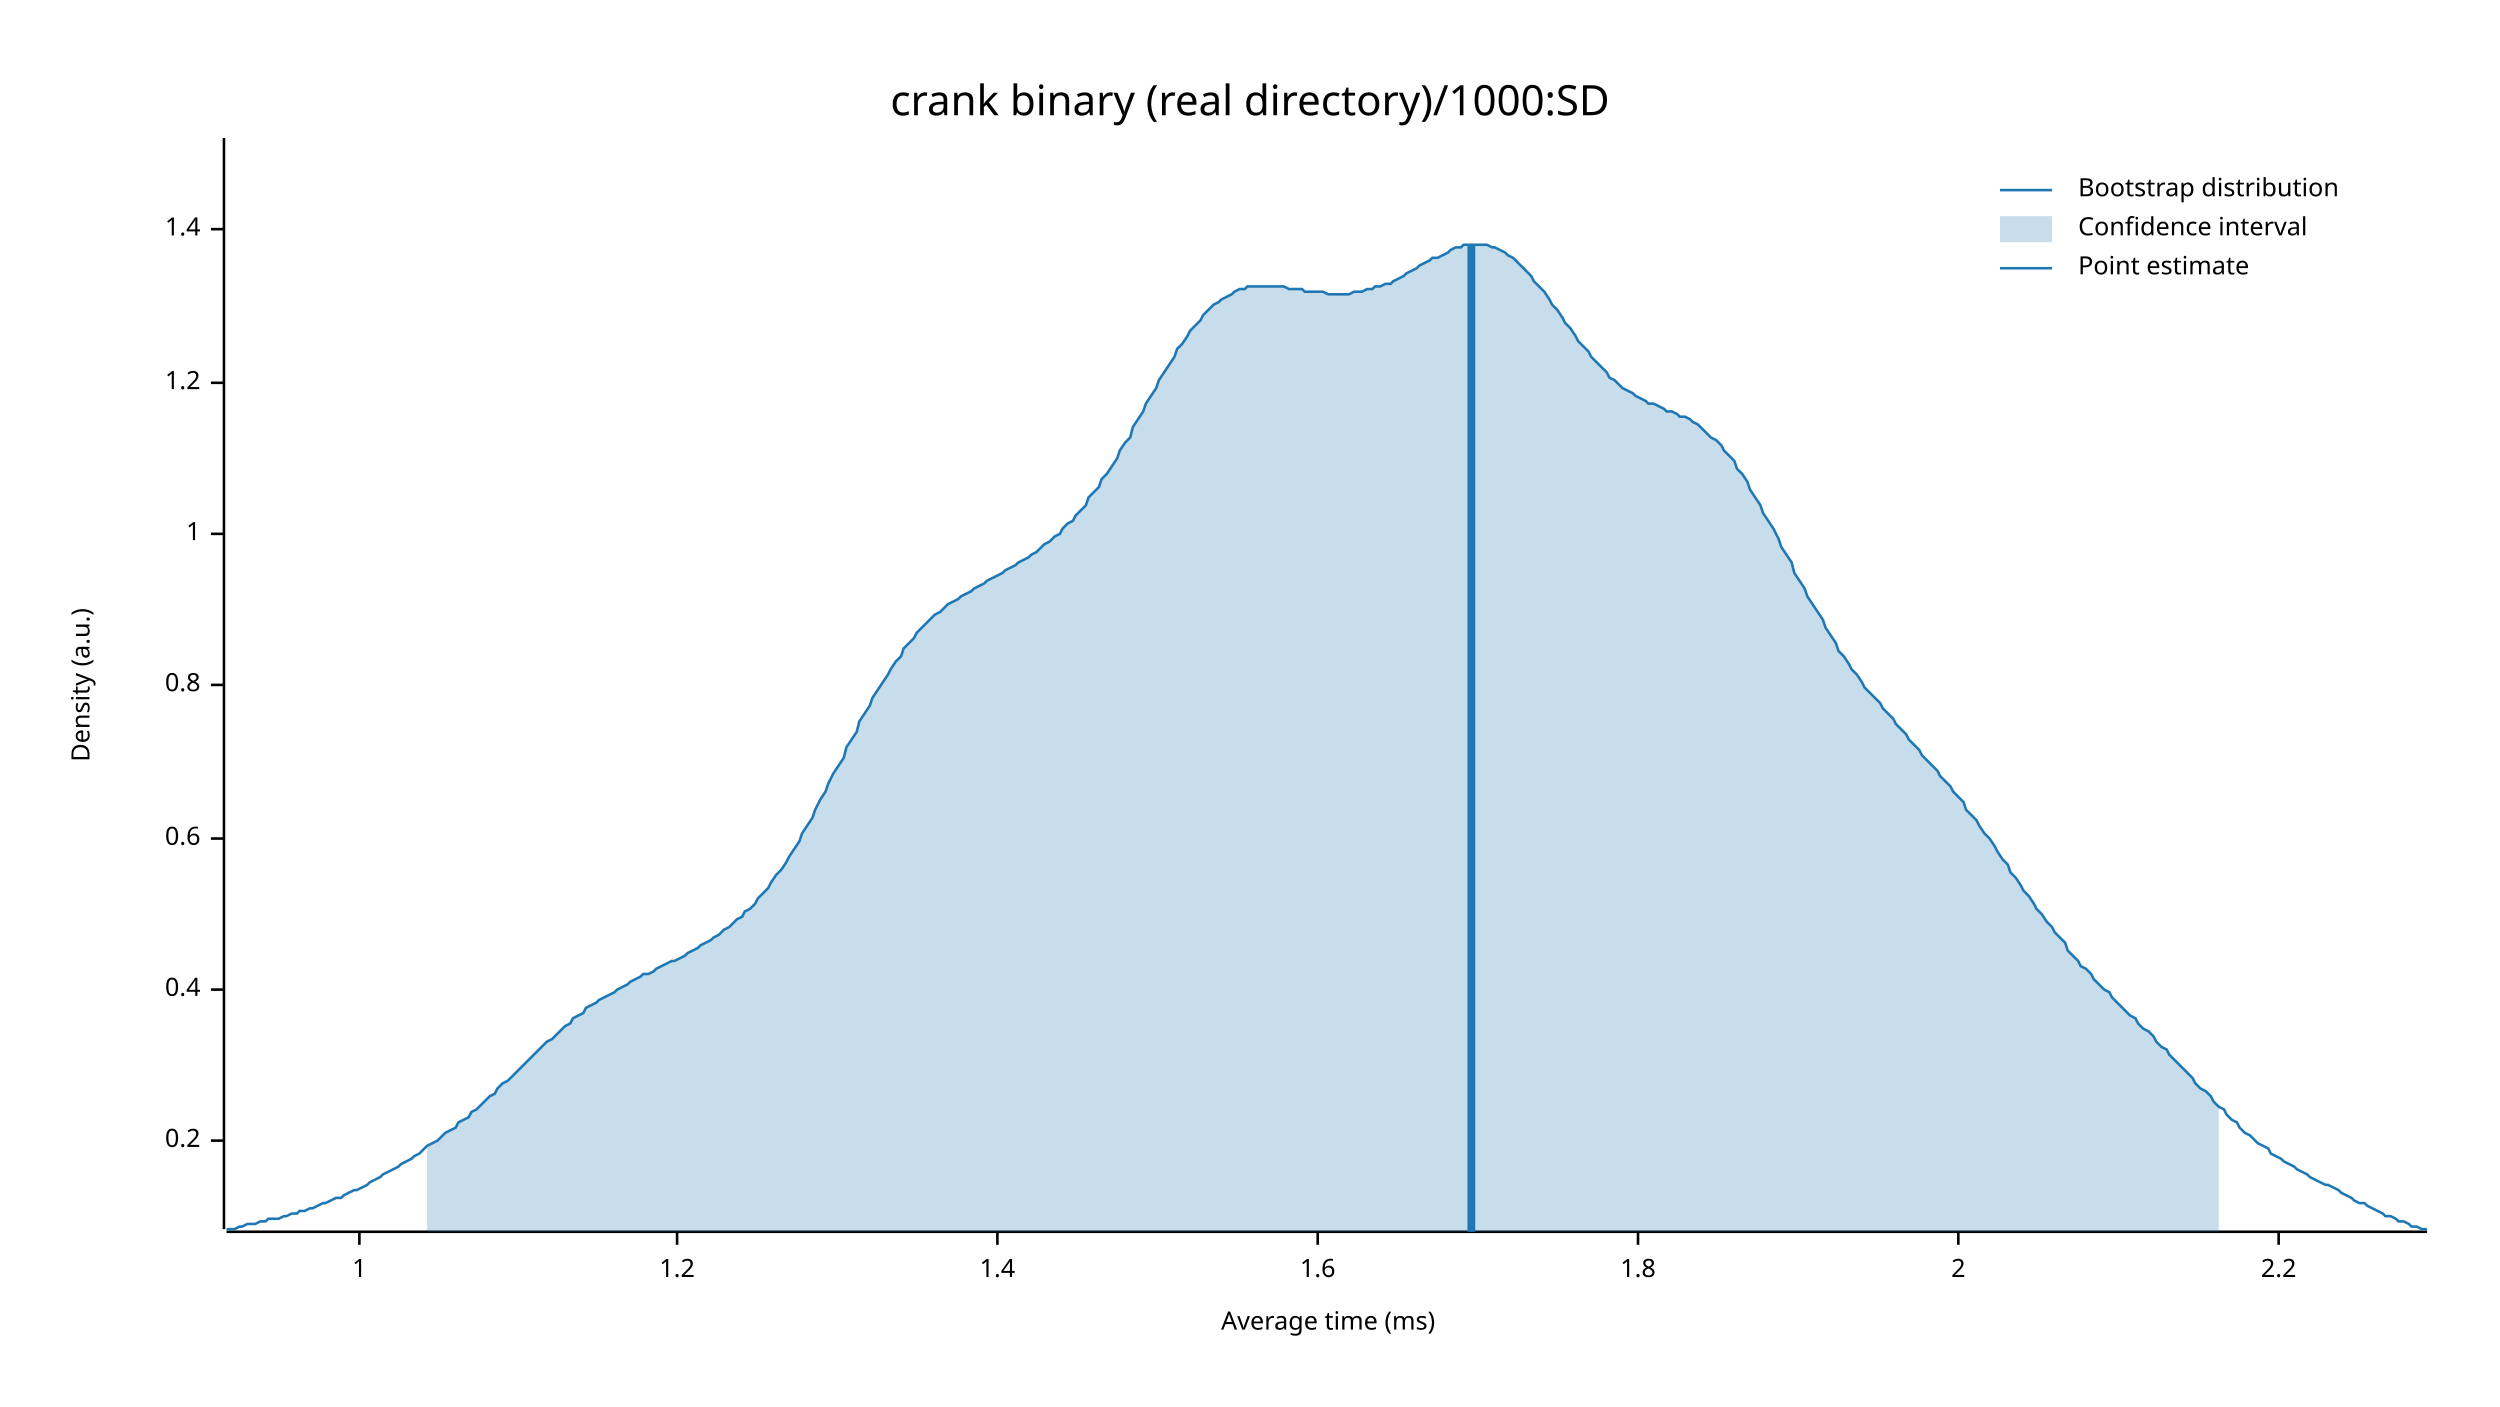
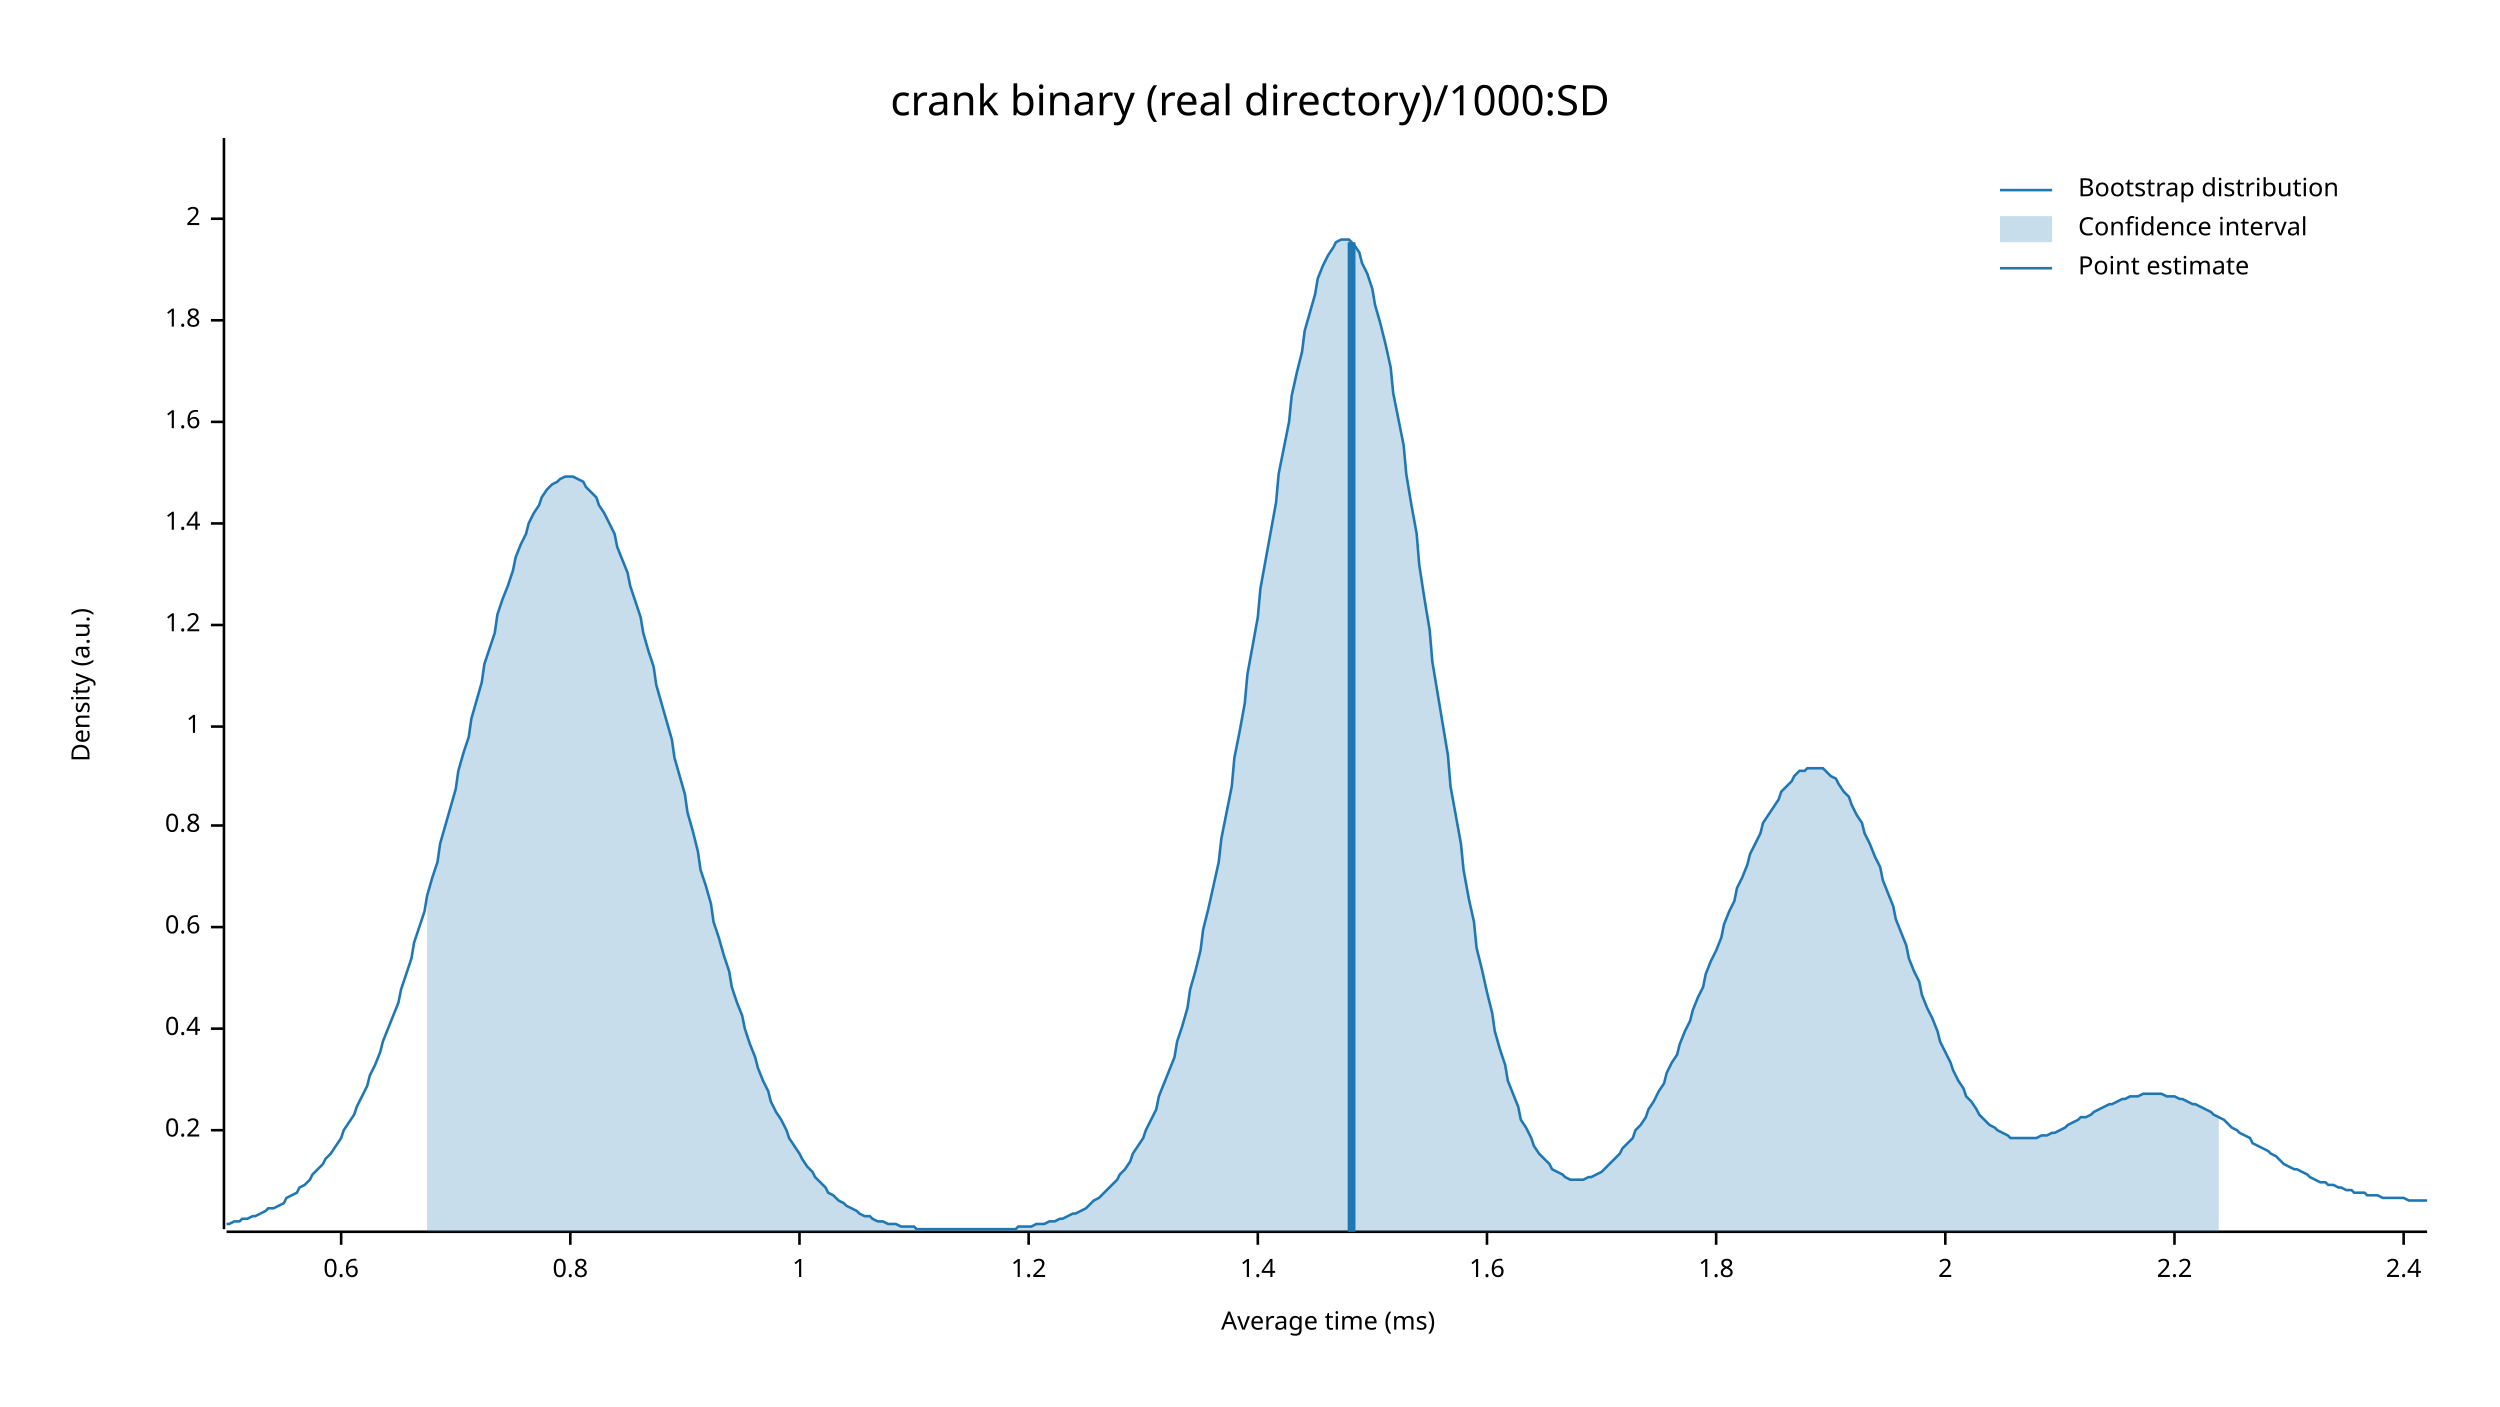
<svg xmlns="http://www.w3.org/2000/svg" width="960" height="540" viewBox="0 0 960 540">
  <text x="480" y="32" dy="0.76em" text-anchor="middle" font-family="sans-serif" font-size="16.129" opacity="1" fill="#000000">
crank binary (real directory)/1000:SD
</text>
  <text x="27" y="263" dy="0.76em" text-anchor="middle" font-family="sans-serif" font-size="9.677" opacity="1" fill="#000000" transform="rotate(270, 27, 263)">
Density (a.u.)
</text>
  <text x="510" y="513" dy="-0.5ex" text-anchor="middle" font-family="sans-serif" font-size="9.677" opacity="1" fill="#000000">
Average time (ms)
</text>
  <polyline fill="none" opacity="1" stroke="#000000" stroke-width="1" points="86,53 86,472 " />
-   <text x="77" y="438" dy="0.5ex" text-anchor="end" font-family="sans-serif" font-size="9.677" opacity="1" fill="#000000">
+   <text x="77" y="434" dy="0.5ex" text-anchor="end" font-family="sans-serif" font-size="9.677" opacity="1" fill="#000000">
0.2
</text>
-   <polyline fill="none" opacity="1" stroke="#000000" stroke-width="1" points="81,438 86,438 " />
-   <text x="77" y="380" dy="0.5ex" text-anchor="end" font-family="sans-serif" font-size="9.677" opacity="1" fill="#000000">
+   <polyline fill="none" opacity="1" stroke="#000000" stroke-width="1" points="81,434 86,434 " />
+   <text x="77" y="395" dy="0.5ex" text-anchor="end" font-family="sans-serif" font-size="9.677" opacity="1" fill="#000000">
0.4
</text>
-   <polyline fill="none" opacity="1" stroke="#000000" stroke-width="1" points="81,380 86,380 " />
-   <text x="77" y="322" dy="0.5ex" text-anchor="end" font-family="sans-serif" font-size="9.677" opacity="1" fill="#000000">
+   <polyline fill="none" opacity="1" stroke="#000000" stroke-width="1" points="81,395 86,395 " />
+   <text x="77" y="356" dy="0.5ex" text-anchor="end" font-family="sans-serif" font-size="9.677" opacity="1" fill="#000000">
0.6
</text>
-   <polyline fill="none" opacity="1" stroke="#000000" stroke-width="1" points="81,322 86,322 " />
-   <text x="77" y="263" dy="0.5ex" text-anchor="end" font-family="sans-serif" font-size="9.677" opacity="1" fill="#000000">
+   <polyline fill="none" opacity="1" stroke="#000000" stroke-width="1" points="81,356 86,356 " />
+   <text x="77" y="317" dy="0.5ex" text-anchor="end" font-family="sans-serif" font-size="9.677" opacity="1" fill="#000000">
0.8
</text>
-   <polyline fill="none" opacity="1" stroke="#000000" stroke-width="1" points="81,263 86,263 " />
-   <text x="77" y="205" dy="0.5ex" text-anchor="end" font-family="sans-serif" font-size="9.677" opacity="1" fill="#000000">
+   <polyline fill="none" opacity="1" stroke="#000000" stroke-width="1" points="81,317 86,317 " />
+   <text x="77" y="279" dy="0.5ex" text-anchor="end" font-family="sans-serif" font-size="9.677" opacity="1" fill="#000000">
1
</text>
-   <polyline fill="none" opacity="1" stroke="#000000" stroke-width="1" points="81,205 86,205 " />
-   <text x="77" y="147" dy="0.5ex" text-anchor="end" font-family="sans-serif" font-size="9.677" opacity="1" fill="#000000">
+   <polyline fill="none" opacity="1" stroke="#000000" stroke-width="1" points="81,279 86,279 " />
+   <text x="77" y="240" dy="0.5ex" text-anchor="end" font-family="sans-serif" font-size="9.677" opacity="1" fill="#000000">
1.2
</text>
-   <polyline fill="none" opacity="1" stroke="#000000" stroke-width="1" points="81,147 86,147 " />
-   <text x="77" y="88" dy="0.5ex" text-anchor="end" font-family="sans-serif" font-size="9.677" opacity="1" fill="#000000">
+   <polyline fill="none" opacity="1" stroke="#000000" stroke-width="1" points="81,240 86,240 " />
+   <text x="77" y="201" dy="0.5ex" text-anchor="end" font-family="sans-serif" font-size="9.677" opacity="1" fill="#000000">
1.4
</text>
-   <polyline fill="none" opacity="1" stroke="#000000" stroke-width="1" points="81,88 86,88 " />
+   <polyline fill="none" opacity="1" stroke="#000000" stroke-width="1" points="81,201 86,201 " />
+   <text x="77" y="162" dy="0.5ex" text-anchor="end" font-family="sans-serif" font-size="9.677" opacity="1" fill="#000000">
+ 1.6
+ </text>
+   <polyline fill="none" opacity="1" stroke="#000000" stroke-width="1" points="81,162 86,162 " />
+   <text x="77" y="123" dy="0.5ex" text-anchor="end" font-family="sans-serif" font-size="9.677" opacity="1" fill="#000000">
+ 1.8
+ </text>
+   <polyline fill="none" opacity="1" stroke="#000000" stroke-width="1" points="81,123 86,123 " />
+   <text x="77" y="84" dy="0.5ex" text-anchor="end" font-family="sans-serif" font-size="9.677" opacity="1" fill="#000000">
+ 2
+ </text>
+   <polyline fill="none" opacity="1" stroke="#000000" stroke-width="1" points="81,84 86,84 " />
  <polyline fill="none" opacity="1" stroke="#000000" stroke-width="1" points="87,473 932,473 " />
-   <text x="138" y="483" dy="0.76em" text-anchor="middle" font-family="sans-serif" font-size="9.677" opacity="1" fill="#000000">
+   <text x="131" y="483" dy="0.76em" text-anchor="middle" font-family="sans-serif" font-size="9.677" opacity="1" fill="#000000">
+ 0.6
+ </text>
+   <polyline fill="none" opacity="1" stroke="#000000" stroke-width="1" points="131,473 131,478 " />
+   <text x="219" y="483" dy="0.76em" text-anchor="middle" font-family="sans-serif" font-size="9.677" opacity="1" fill="#000000">
+ 0.8
+ </text>
+   <polyline fill="none" opacity="1" stroke="#000000" stroke-width="1" points="219,473 219,478 " />
+   <text x="307" y="483" dy="0.76em" text-anchor="middle" font-family="sans-serif" font-size="9.677" opacity="1" fill="#000000">
1
</text>
-   <polyline fill="none" opacity="1" stroke="#000000" stroke-width="1" points="138,473 138,478 " />
-   <text x="260" y="483" dy="0.76em" text-anchor="middle" font-family="sans-serif" font-size="9.677" opacity="1" fill="#000000">
+   <polyline fill="none" opacity="1" stroke="#000000" stroke-width="1" points="307,473 307,478 " />
+   <text x="395" y="483" dy="0.76em" text-anchor="middle" font-family="sans-serif" font-size="9.677" opacity="1" fill="#000000">
1.2
</text>
-   <polyline fill="none" opacity="1" stroke="#000000" stroke-width="1" points="260,473 260,478 " />
-   <text x="383" y="483" dy="0.76em" text-anchor="middle" font-family="sans-serif" font-size="9.677" opacity="1" fill="#000000">
+   <polyline fill="none" opacity="1" stroke="#000000" stroke-width="1" points="395,473 395,478 " />
+   <text x="483" y="483" dy="0.76em" text-anchor="middle" font-family="sans-serif" font-size="9.677" opacity="1" fill="#000000">
1.4
</text>
-   <polyline fill="none" opacity="1" stroke="#000000" stroke-width="1" points="383,473 383,478 " />
-   <text x="506" y="483" dy="0.76em" text-anchor="middle" font-family="sans-serif" font-size="9.677" opacity="1" fill="#000000">
+   <polyline fill="none" opacity="1" stroke="#000000" stroke-width="1" points="483,473 483,478 " />
+   <text x="571" y="483" dy="0.76em" text-anchor="middle" font-family="sans-serif" font-size="9.677" opacity="1" fill="#000000">
1.6
</text>
-   <polyline fill="none" opacity="1" stroke="#000000" stroke-width="1" points="506,473 506,478 " />
-   <text x="629" y="483" dy="0.76em" text-anchor="middle" font-family="sans-serif" font-size="9.677" opacity="1" fill="#000000">
+   <polyline fill="none" opacity="1" stroke="#000000" stroke-width="1" points="571,473 571,478 " />
+   <text x="659" y="483" dy="0.76em" text-anchor="middle" font-family="sans-serif" font-size="9.677" opacity="1" fill="#000000">
1.8
</text>
-   <polyline fill="none" opacity="1" stroke="#000000" stroke-width="1" points="629,473 629,478 " />
-   <text x="752" y="483" dy="0.76em" text-anchor="middle" font-family="sans-serif" font-size="9.677" opacity="1" fill="#000000">
+   <polyline fill="none" opacity="1" stroke="#000000" stroke-width="1" points="659,473 659,478 " />
+   <text x="747" y="483" dy="0.76em" text-anchor="middle" font-family="sans-serif" font-size="9.677" opacity="1" fill="#000000">
2
</text>
-   <polyline fill="none" opacity="1" stroke="#000000" stroke-width="1" points="752,473 752,478 " />
-   <text x="875" y="483" dy="0.76em" text-anchor="middle" font-family="sans-serif" font-size="9.677" opacity="1" fill="#000000">
+   <polyline fill="none" opacity="1" stroke="#000000" stroke-width="1" points="747,473 747,478 " />
+   <text x="835" y="483" dy="0.76em" text-anchor="middle" font-family="sans-serif" font-size="9.677" opacity="1" fill="#000000">
2.2
</text>
-   <polyline fill="none" opacity="1" stroke="#000000" stroke-width="1" points="875,473 875,478 " />
-   <polyline fill="none" opacity="1" stroke="#1F78B4" stroke-width="1" points="87,472 88,472 90,472 92,471 93,471 95,470 97,470 98,470 100,469 102,469 103,468 105,468 107,468 109,467 110,467 112,466 114,466 115,465 117,465 119,464 120,464 122,463 124,462 125,462 127,461 129,460 131,460 132,459 134,458 136,457 137,457 139,456 141,455 142,454 144,453 146,452 147,451 149,450 151,449 153,448 154,447 156,446 158,445 159,444 161,443 163,441 164,440 166,439 168,438 169,437 171,435 173,434 175,433 176,431 178,430 180,429 181,427 183,426 185,424 186,423 188,421 190,420 191,418 193,416 195,415 197,413 198,412 200,410 202,408 203,407 205,405 207,403 208,402 210,400 212,399 214,397 215,396 217,394 219,393 220,391 222,390 224,389 225,387 227,386 229,385 230,384 232,383 234,382 236,381 237,380 239,379 241,378 242,377 244,376 246,375 247,374 249,374 251,373 252,372 254,371 256,370 258,369 259,369 261,368 263,367 264,366 266,365 268,364 269,363 271,362 273,361 274,360 276,359 278,357 280,356 281,355 283,353 285,352 286,350 288,349 290,347 291,345 293,343 295,341 296,339 298,336 300,334 302,331 303,329 305,326 307,323 308,320 310,317 312,314 313,311 315,307 317,304 318,301 320,297 322,294 324,291 325,287 327,284 329,281 330,277 332,274 334,271 335,268 337,265 339,262 341,259 342,257 344,254 346,252 347,249 349,247 351,245 352,243 354,241 356,239 357,238 359,236 361,235 363,233 364,232 366,231 368,230 369,229 371,228 373,227 374,226 376,225 378,224 379,223 381,222 383,221 385,220 386,219 388,218 390,217 391,216 393,215 395,214 396,213 398,212 400,210 401,209 403,208 405,206 407,205 408,203 410,201 412,200 413,198 415,196 417,194 418,191 420,189 422,187 423,184 425,182 427,179 429,176 430,173 432,170 434,168 435,164 437,161 439,158 440,155 442,152 444,149 445,146 447,143 449,140 451,137 452,134 454,132 456,129 457,127 459,125 461,123 462,121 464,119 466,117 468,116 469,115 471,114 473,113 474,112 476,111 478,111 479,110 481,110 483,110 484,110 486,110 488,110 490,110 491,110 493,110 495,111 496,111 498,111 500,111 501,112 503,112 505,112 506,112 508,112 510,113 512,113 513,113 515,113 517,113 518,113 520,112 522,112 523,112 525,111 527,111 528,110 530,110 532,109 534,109 535,108 537,107 539,106 540,105 542,104 544,103 545,102 547,101 549,100 550,99 552,99 554,98 556,97 557,96 559,95 561,95 562,94 564,94 566,94 567,94 569,94 571,94 573,95 574,95 576,96 578,97 579,98 581,99 583,101 584,102 586,104 588,106 589,108 591,110 593,112 595,115 596,117 598,119 600,122 601,124 603,126 605,129 606,131 608,133 610,135 611,137 613,139 615,141 617,143 618,145 620,146 622,148 623,149 625,150 627,151 628,152 630,153 632,154 633,155 635,155 637,156 639,157 640,158 642,158 644,159 645,160 647,160 649,161 650,162 652,163 654,165 655,166 657,168 659,169 661,171 662,173 664,175 666,177 667,180 669,182 671,185 672,188 674,191 676,194 677,197 679,200 681,203 683,207 684,210 686,213 688,216 689,220 691,223 693,226 694,229 696,232 698,235 700,238 701,241 703,244 705,247 706,250 708,252 710,255 711,257 713,259 715,262 716,264 718,266 720,268 722,270 723,272 725,274 727,276 728,278 730,280 732,282 733,284 735,286 737,288 738,290 740,292 742,294 744,296 745,298 747,300 749,302 750,304 752,306 754,308 755,311 757,313 759,315 760,317 762,320 764,322 766,325 767,327 769,330 771,332 772,335 774,337 776,340 777,342 779,344 781,347 782,349 784,351 786,354 788,356 789,358 791,360 793,362 794,365 796,367 798,369 799,371 801,372 803,374 804,376 806,378 808,380 810,381 811,383 813,385 815,387 816,388 818,390 820,391 821,393 823,395 825,396 827,398 828,400 830,402 832,403 833,405 835,407 837,409 838,410 840,412 842,414 843,416 845,418 847,419 849,421 850,423 852,425 854,426 855,428 857,430 859,431 860,433 862,435 864,436 865,437 867,439 869,440 871,441 872,443 874,444 876,445 877,446 879,447 881,448 882,449 884,450 886,451 887,452 889,453 891,454 893,455 894,455 896,456 898,457 899,458 901,459 903,460 904,461 906,462 908,462 909,463 911,464 913,465 915,466 916,467 918,467 920,468 921,469 923,469 925,470 926,471 928,471 930,472 932,472 " />
-   <polygon opacity="0.25" fill="#1F78B4" points="164,440 166,439 168,438 169,437 171,435 173,434 175,433 176,431 178,430 180,429 181,427 183,426 185,424 186,423 188,421 190,420 191,418 193,416 195,415 197,413 198,412 200,410 202,408 203,407 205,405 207,403 208,402 210,400 212,399 214,397 215,396 217,394 219,393 220,391 222,390 224,389 225,387 227,386 229,385 230,384 232,383 234,382 236,381 237,380 239,379 241,378 242,377 244,376 246,375 247,374 249,374 251,373 252,372 254,371 256,370 258,369 259,369 261,368 263,367 264,366 266,365 268,364 269,363 271,362 273,361 274,360 276,359 278,357 280,356 281,355 283,353 285,352 286,350 288,349 290,347 291,345 293,343 295,341 296,339 298,336 300,334 302,331 303,329 305,326 307,323 308,320 310,317 312,314 313,311 315,307 317,304 318,301 320,297 322,294 324,291 325,287 327,284 329,281 330,277 332,274 334,271 335,268 337,265 339,262 341,259 342,257 344,254 346,252 347,249 349,247 351,245 352,243 354,241 356,239 357,238 359,236 361,235 363,233 364,232 366,231 368,230 369,229 371,228 373,227 374,226 376,225 378,224 379,223 381,222 383,221 385,220 386,219 388,218 390,217 391,216 393,215 395,214 396,213 398,212 400,210 401,209 403,208 405,206 407,205 408,203 410,201 412,200 413,198 415,196 417,194 418,191 420,189 422,187 423,184 425,182 427,179 429,176 430,173 432,170 434,168 435,164 437,161 439,158 440,155 442,152 444,149 445,146 447,143 449,140 451,137 452,134 454,132 456,129 457,127 459,125 461,123 462,121 464,119 466,117 468,116 469,115 471,114 473,113 474,112 476,111 478,111 479,110 481,110 483,110 484,110 486,110 488,110 490,110 491,110 493,110 495,111 496,111 498,111 500,111 501,112 503,112 505,112 506,112 508,112 510,113 512,113 513,113 515,113 517,113 518,113 520,112 522,112 523,112 525,111 527,111 528,110 530,110 532,109 534,109 535,108 537,107 539,106 540,105 542,104 544,103 545,102 547,101 549,100 550,99 552,99 554,98 556,97 557,96 559,95 561,95 562,94 564,94 566,94 567,94 569,94 571,94 573,95 574,95 576,96 578,97 579,98 581,99 583,101 584,102 586,104 588,106 589,108 591,110 593,112 595,115 596,117 598,119 600,122 601,124 603,126 605,129 606,131 608,133 610,135 611,137 613,139 615,141 617,143 618,145 620,146 622,148 623,149 625,150 627,151 628,152 630,153 632,154 633,155 635,155 637,156 639,157 640,158 642,158 644,159 645,160 647,160 649,161 650,162 652,163 654,165 655,166 657,168 659,169 661,171 662,173 664,175 666,177 667,180 669,182 671,185 672,188 674,191 676,194 677,197 679,200 681,203 683,207 684,210 686,213 688,216 689,220 691,223 693,226 694,229 696,232 698,235 700,238 701,241 703,244 705,247 706,250 708,252 710,255 711,257 713,259 715,262 716,264 718,266 720,268 722,270 723,272 725,274 727,276 728,278 730,280 732,282 733,284 735,286 737,288 738,290 740,292 742,294 744,296 745,298 747,300 749,302 750,304 752,306 754,308 755,311 757,313 759,315 760,317 762,320 764,322 766,325 767,327 769,330 771,332 772,335 774,337 776,340 777,342 779,344 781,347 782,349 784,351 786,354 788,356 789,358 791,360 793,362 794,365 796,367 798,369 799,371 801,372 803,374 804,376 806,378 808,380 810,381 811,383 813,385 815,387 816,388 818,390 820,391 821,393 823,395 825,396 827,398 828,400 830,402 832,403 833,405 835,407 837,409 838,410 840,412 842,414 843,416 845,418 847,419 849,421 850,423 852,425 852,473 164,473 " />
-   <polyline fill="none" opacity="1" stroke="#1F78B4" stroke-width="3" points="565,473 565,94 " />
+   <polyline fill="none" opacity="1" stroke="#000000" stroke-width="1" points="835,473 835,478 " />
+   <text x="923" y="483" dy="0.76em" text-anchor="middle" font-family="sans-serif" font-size="9.677" opacity="1" fill="#000000">
+ 2.4
+ </text>
+   <polyline fill="none" opacity="1" stroke="#000000" stroke-width="1" points="923,473 923,478 " />
+   <polyline fill="none" opacity="1" stroke="#1F78B4" stroke-width="1" points="87,470 88,470 90,469 92,469 93,468 95,468 97,467 98,467 100,466 102,465 103,464 105,464 107,463 109,462 110,460 112,459 114,458 115,456 117,455 119,453 120,451 122,449 124,447 125,445 127,443 129,440 131,437 132,434 134,431 136,428 137,425 139,421 141,417 142,413 144,409 146,404 147,400 149,395 151,390 153,385 154,380 156,374 158,368 159,362 161,356 163,350 164,344 166,337 168,331 169,324 171,317 173,310 175,303 176,296 178,289 180,283 181,276 183,269 185,262 186,255 188,249 190,243 191,236 193,230 195,225 197,219 198,214 200,209 202,205 203,201 205,197 207,194 208,191 210,188 212,186 214,185 215,184 217,183 219,183 220,183 222,184 224,185 225,187 227,189 229,191 230,194 232,197 234,201 236,205 237,210 239,215 241,220 242,225 244,231 246,237 247,243 249,250 251,256 252,263 254,270 256,277 258,284 259,291 261,298 263,305 264,312 266,319 268,327 269,334 271,340 273,347 274,354 276,360 278,367 280,373 281,379 283,385 285,390 286,395 288,401 290,406 291,410 293,415 295,419 296,423 298,427 300,430 302,434 303,437 305,440 307,443 308,445 310,448 312,450 313,452 315,454 317,456 318,458 320,459 322,461 324,462 325,463 327,464 329,465 330,466 332,467 334,467 335,468 337,469 339,469 341,470 342,470 344,470 346,471 347,471 349,471 351,471 352,472 354,472 356,472 357,472 359,472 361,472 363,472 364,472 366,472 368,472 369,472 371,472 373,472 374,472 376,472 378,472 379,472 381,472 383,472 385,472 386,472 388,472 390,472 391,471 393,471 395,471 396,471 398,470 400,470 401,470 403,469 405,469 407,468 408,468 410,467 412,466 413,466 415,465 417,464 418,463 420,461 422,460 423,459 425,457 427,455 429,453 430,451 432,449 434,446 435,443 437,440 439,437 440,434 442,430 444,426 445,421 447,416 449,411 451,406 452,400 454,394 456,387 457,380 459,373 461,365 462,357 464,349 466,340 468,331 469,322 471,312 473,302 474,291 476,281 478,270 479,259 481,248 483,237 484,226 486,215 488,204 490,193 491,182 493,172 495,162 496,152 498,143 500,135 501,127 503,120 505,113 506,107 508,102 510,98 512,95 513,93 515,92 517,92 518,92 520,94 522,97 523,101 525,105 527,111 528,117 530,124 532,132 534,141 535,151 537,161 539,171 540,182 542,194 544,205 545,217 547,230 549,242 550,254 552,266 554,278 556,290 557,302 559,313 561,324 562,334 564,345 566,354 567,364 569,372 571,381 573,389 574,396 576,403 578,409 579,415 581,420 583,425 584,430 586,433 588,437 589,440 591,443 593,445 595,447 596,449 598,450 600,451 601,452 603,453 605,453 606,453 608,453 610,452 611,452 613,451 615,450 617,448 618,447 620,445 622,443 623,441 625,439 627,437 628,434 630,432 632,429 633,426 635,423 637,419 639,416 640,412 642,408 644,405 645,401 647,396 649,392 650,388 652,383 654,379 655,374 657,369 659,365 661,360 662,355 664,350 666,346 667,341 669,337 671,332 672,328 674,324 676,320 677,316 679,313 681,310 683,307 684,304 686,302 688,300 689,298 691,296 693,296 694,295 696,295 698,295 700,295 701,296 703,298 705,299 706,301 708,304 710,306 711,309 713,313 715,316 716,320 718,324 720,329 722,333 723,338 725,343 727,348 728,353 730,358 732,363 733,368 735,373 737,377 738,382 740,387 742,391 744,396 745,400 747,404 749,408 750,411 752,415 754,418 755,421 757,423 759,426 760,428 762,430 764,432 766,433 767,434 769,435 771,436 772,437 774,437 776,437 777,437 779,437 781,437 782,437 784,436 786,436 788,435 789,435 791,434 793,433 794,432 796,431 798,430 799,429 801,429 803,428 804,427 806,426 808,425 810,424 811,424 813,423 815,422 816,422 818,421 820,421 821,421 823,420 825,420 827,420 828,420 830,420 832,421 833,421 835,421 837,422 838,422 840,423 842,424 843,424 845,425 847,426 849,427 850,428 852,429 854,430 855,431 857,433 859,434 860,435 862,436 864,437 865,439 867,440 869,441 871,442 872,443 874,444 876,446 877,447 879,448 881,449 882,449 884,450 886,451 887,452 889,453 891,454 893,454 894,455 896,455 898,456 899,456 901,457 903,457 904,458 906,458 908,458 909,459 911,459 913,459 915,460 916,460 918,460 920,460 921,460 923,460 925,461 926,461 928,461 930,461 932,461 " />
+   <polygon opacity="0.25" fill="#1F78B4" points="164,344 166,337 168,331 169,324 171,317 173,310 175,303 176,296 178,289 180,283 181,276 183,269 185,262 186,255 188,249 190,243 191,236 193,230 195,225 197,219 198,214 200,209 202,205 203,201 205,197 207,194 208,191 210,188 212,186 214,185 215,184 217,183 219,183 220,183 222,184 224,185 225,187 227,189 229,191 230,194 232,197 234,201 236,205 237,210 239,215 241,220 242,225 244,231 246,237 247,243 249,250 251,256 252,263 254,270 256,277 258,284 259,291 261,298 263,305 264,312 266,319 268,327 269,334 271,340 273,347 274,354 276,360 278,367 280,373 281,379 283,385 285,390 286,395 288,401 290,406 291,410 293,415 295,419 296,423 298,427 300,430 302,434 303,437 305,440 307,443 308,445 310,448 312,450 313,452 315,454 317,456 318,458 320,459 322,461 324,462 325,463 327,464 329,465 330,466 332,467 334,467 335,468 337,469 339,469 341,470 342,470 344,470 346,471 347,471 349,471 351,471 352,472 354,472 356,472 357,472 359,472 361,472 363,472 364,472 366,472 368,472 369,472 371,472 373,472 374,472 376,472 378,472 379,472 381,472 383,472 385,472 386,472 388,472 390,472 391,471 393,471 395,471 396,471 398,470 400,470 401,470 403,469 405,469 407,468 408,468 410,467 412,466 413,466 415,465 417,464 418,463 420,461 422,460 423,459 425,457 427,455 429,453 430,451 432,449 434,446 435,443 437,440 439,437 440,434 442,430 444,426 445,421 447,416 449,411 451,406 452,400 454,394 456,387 457,380 459,373 461,365 462,357 464,349 466,340 468,331 469,322 471,312 473,302 474,291 476,281 478,270 479,259 481,248 483,237 484,226 486,215 488,204 490,193 491,182 493,172 495,162 496,152 498,143 500,135 501,127 503,120 505,113 506,107 508,102 510,98 512,95 513,93 515,92 517,92 518,92 520,94 522,97 523,101 525,105 527,111 528,117 530,124 532,132 534,141 535,151 537,161 539,171 540,182 542,194 544,205 545,217 547,230 549,242 550,254 552,266 554,278 556,290 557,302 559,313 561,324 562,334 564,345 566,354 567,364 569,372 571,381 573,389 574,396 576,403 578,409 579,415 581,420 583,425 584,430 586,433 588,437 589,440 591,443 593,445 595,447 596,449 598,450 600,451 601,452 603,453 605,453 606,453 608,453 610,452 611,452 613,451 615,450 617,448 618,447 620,445 622,443 623,441 625,439 627,437 628,434 630,432 632,429 633,426 635,423 637,419 639,416 640,412 642,408 644,405 645,401 647,396 649,392 650,388 652,383 654,379 655,374 657,369 659,365 661,360 662,355 664,350 666,346 667,341 669,337 671,332 672,328 674,324 676,320 677,316 679,313 681,310 683,307 684,304 686,302 688,300 689,298 691,296 693,296 694,295 696,295 698,295 700,295 701,296 703,298 705,299 706,301 708,304 710,306 711,309 713,313 715,316 716,320 718,324 720,329 722,333 723,338 725,343 727,348 728,353 730,358 732,363 733,368 735,373 737,377 738,382 740,387 742,391 744,396 745,400 747,404 749,408 750,411 752,415 754,418 755,421 757,423 759,426 760,428 762,430 764,432 766,433 767,434 769,435 771,436 772,437 774,437 776,437 777,437 779,437 781,437 782,437 784,436 786,436 788,435 789,435 791,434 793,433 794,432 796,431 798,430 799,429 801,429 803,428 804,427 806,426 808,425 810,424 811,424 813,423 815,422 816,422 818,421 820,421 821,421 823,420 825,420 827,420 828,420 830,420 832,421 833,421 835,421 837,422 838,422 840,423 842,424 843,424 845,425 847,426 849,427 850,428 852,429 852,473 164,473 " />
+   <polyline fill="none" opacity="1" stroke="#1F78B4" stroke-width="3" points="519,473 519,93 " />
  <text x="798" y="68" dy="0.76em" text-anchor="start" font-family="sans-serif" font-size="9.677" opacity="1" fill="#000000">
Bootstrap distribution
</text>
  <text x="798" y="83" dy="0.76em" text-anchor="start" font-family="sans-serif" font-size="9.677" opacity="1" fill="#000000">
Confidence interval
</text>
  <text x="798" y="98" dy="0.76em" text-anchor="start" font-family="sans-serif" font-size="9.677" opacity="1" fill="#000000">
Point estimate
</text>
  <polyline fill="none" opacity="1" stroke="#1F78B4" stroke-width="1" points="768,73 788,73 " />
  <rect x="768" y="83" width="20" height="10" opacity="0.25" fill="#1F78B4" stroke="none" />
  <polyline fill="none" opacity="1" stroke="#1F78B4" stroke-width="1" points="768,103 788,103 " />
</svg>
